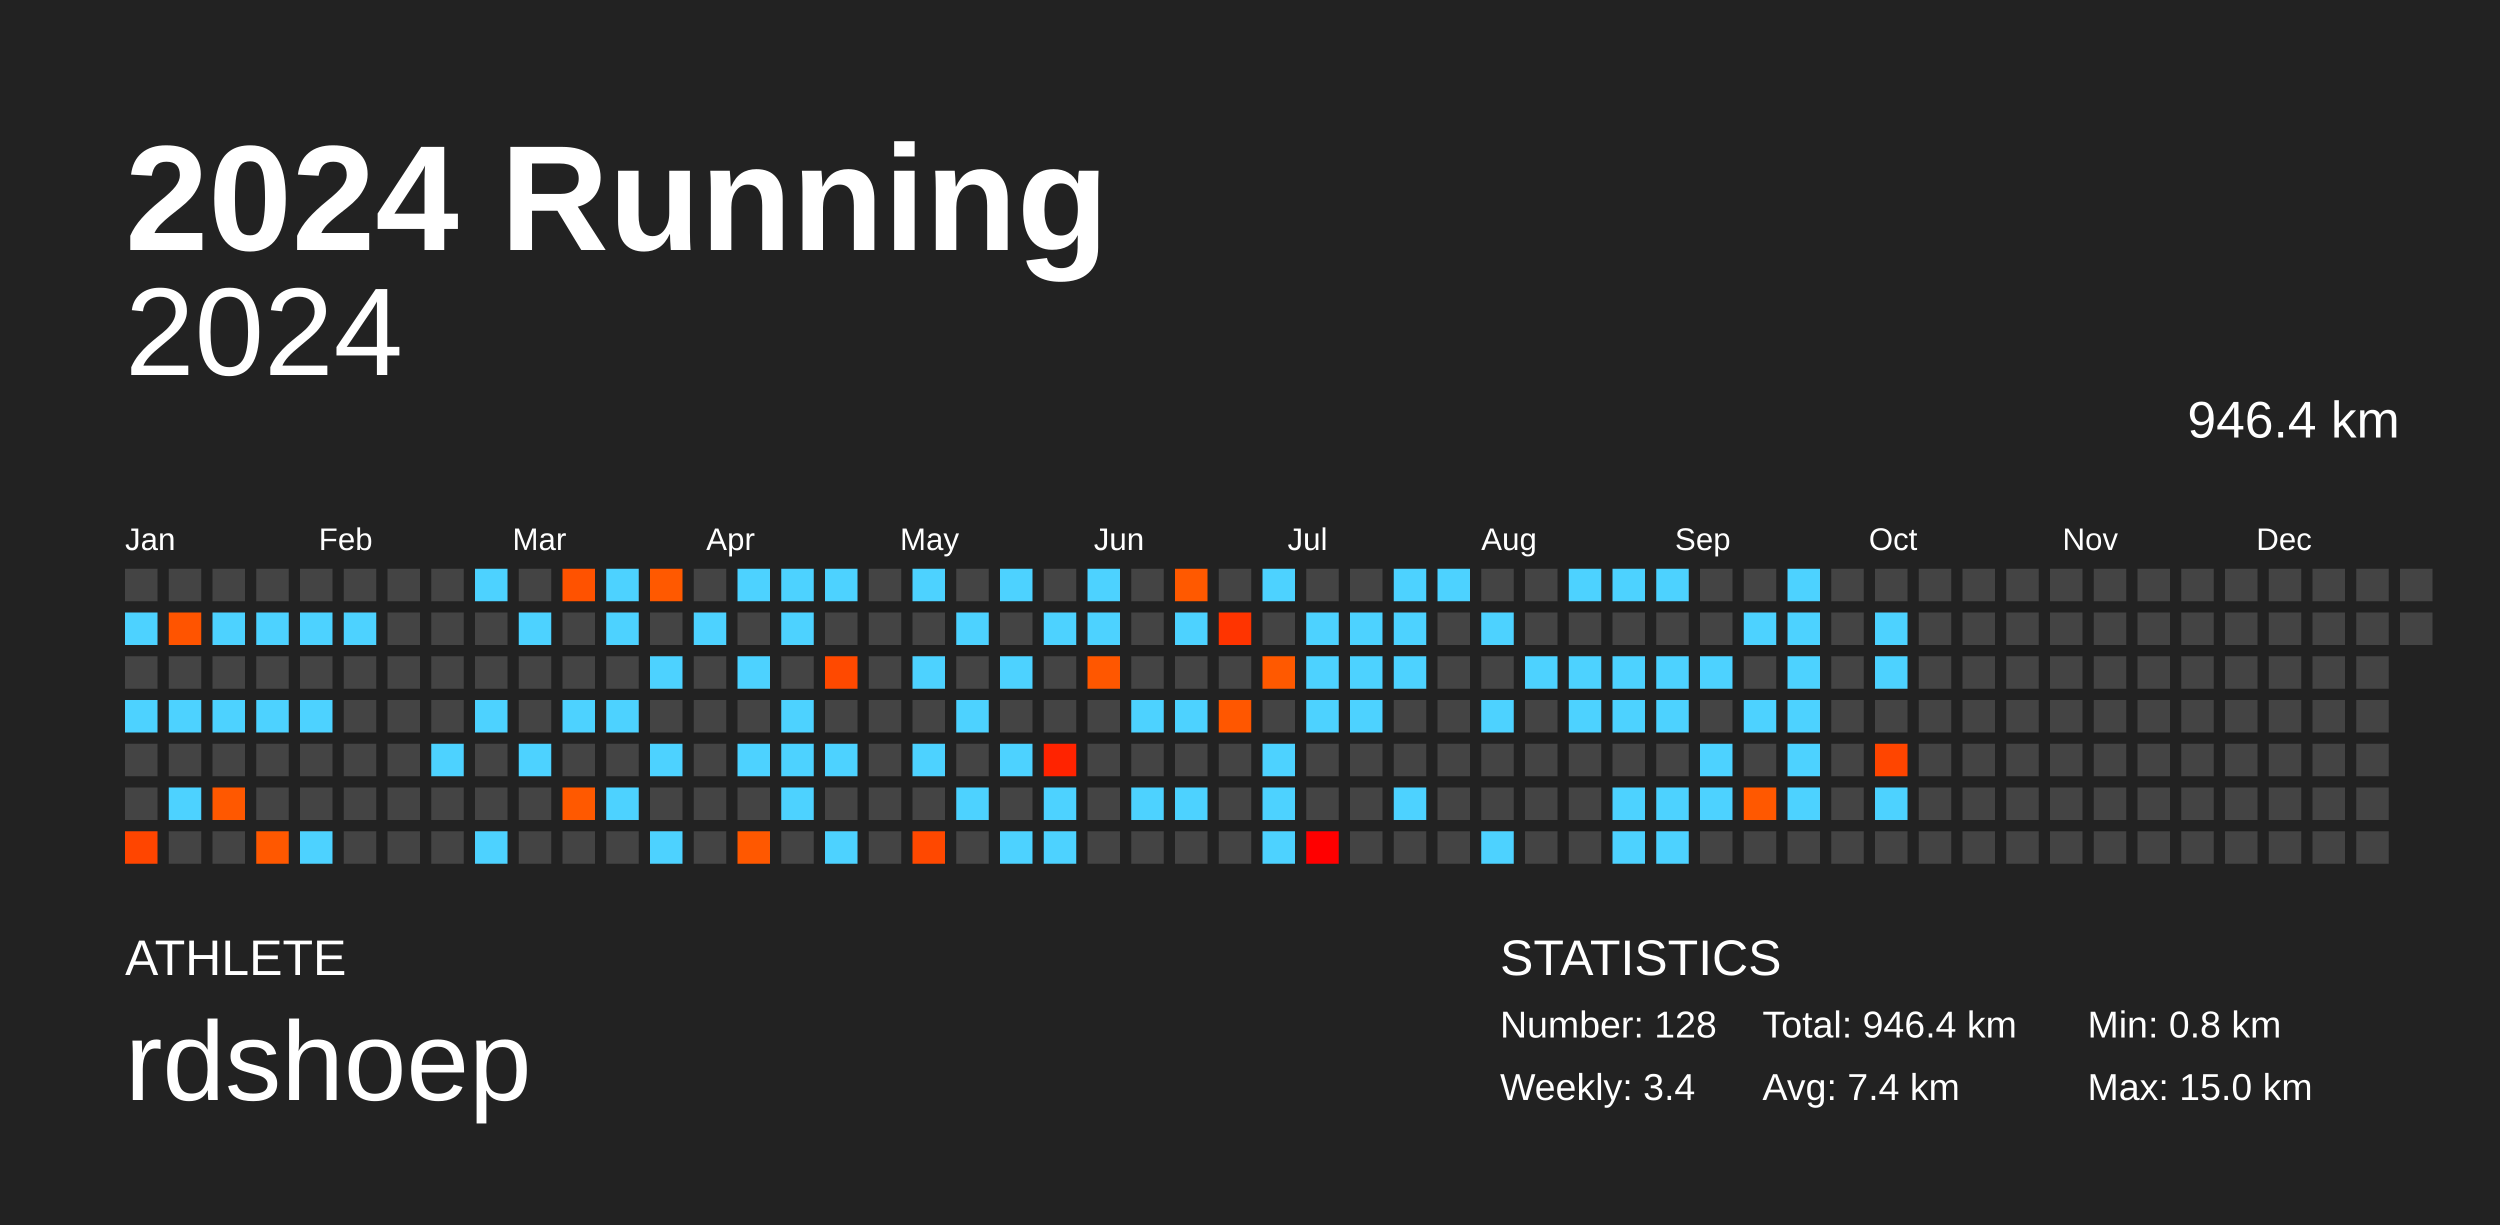
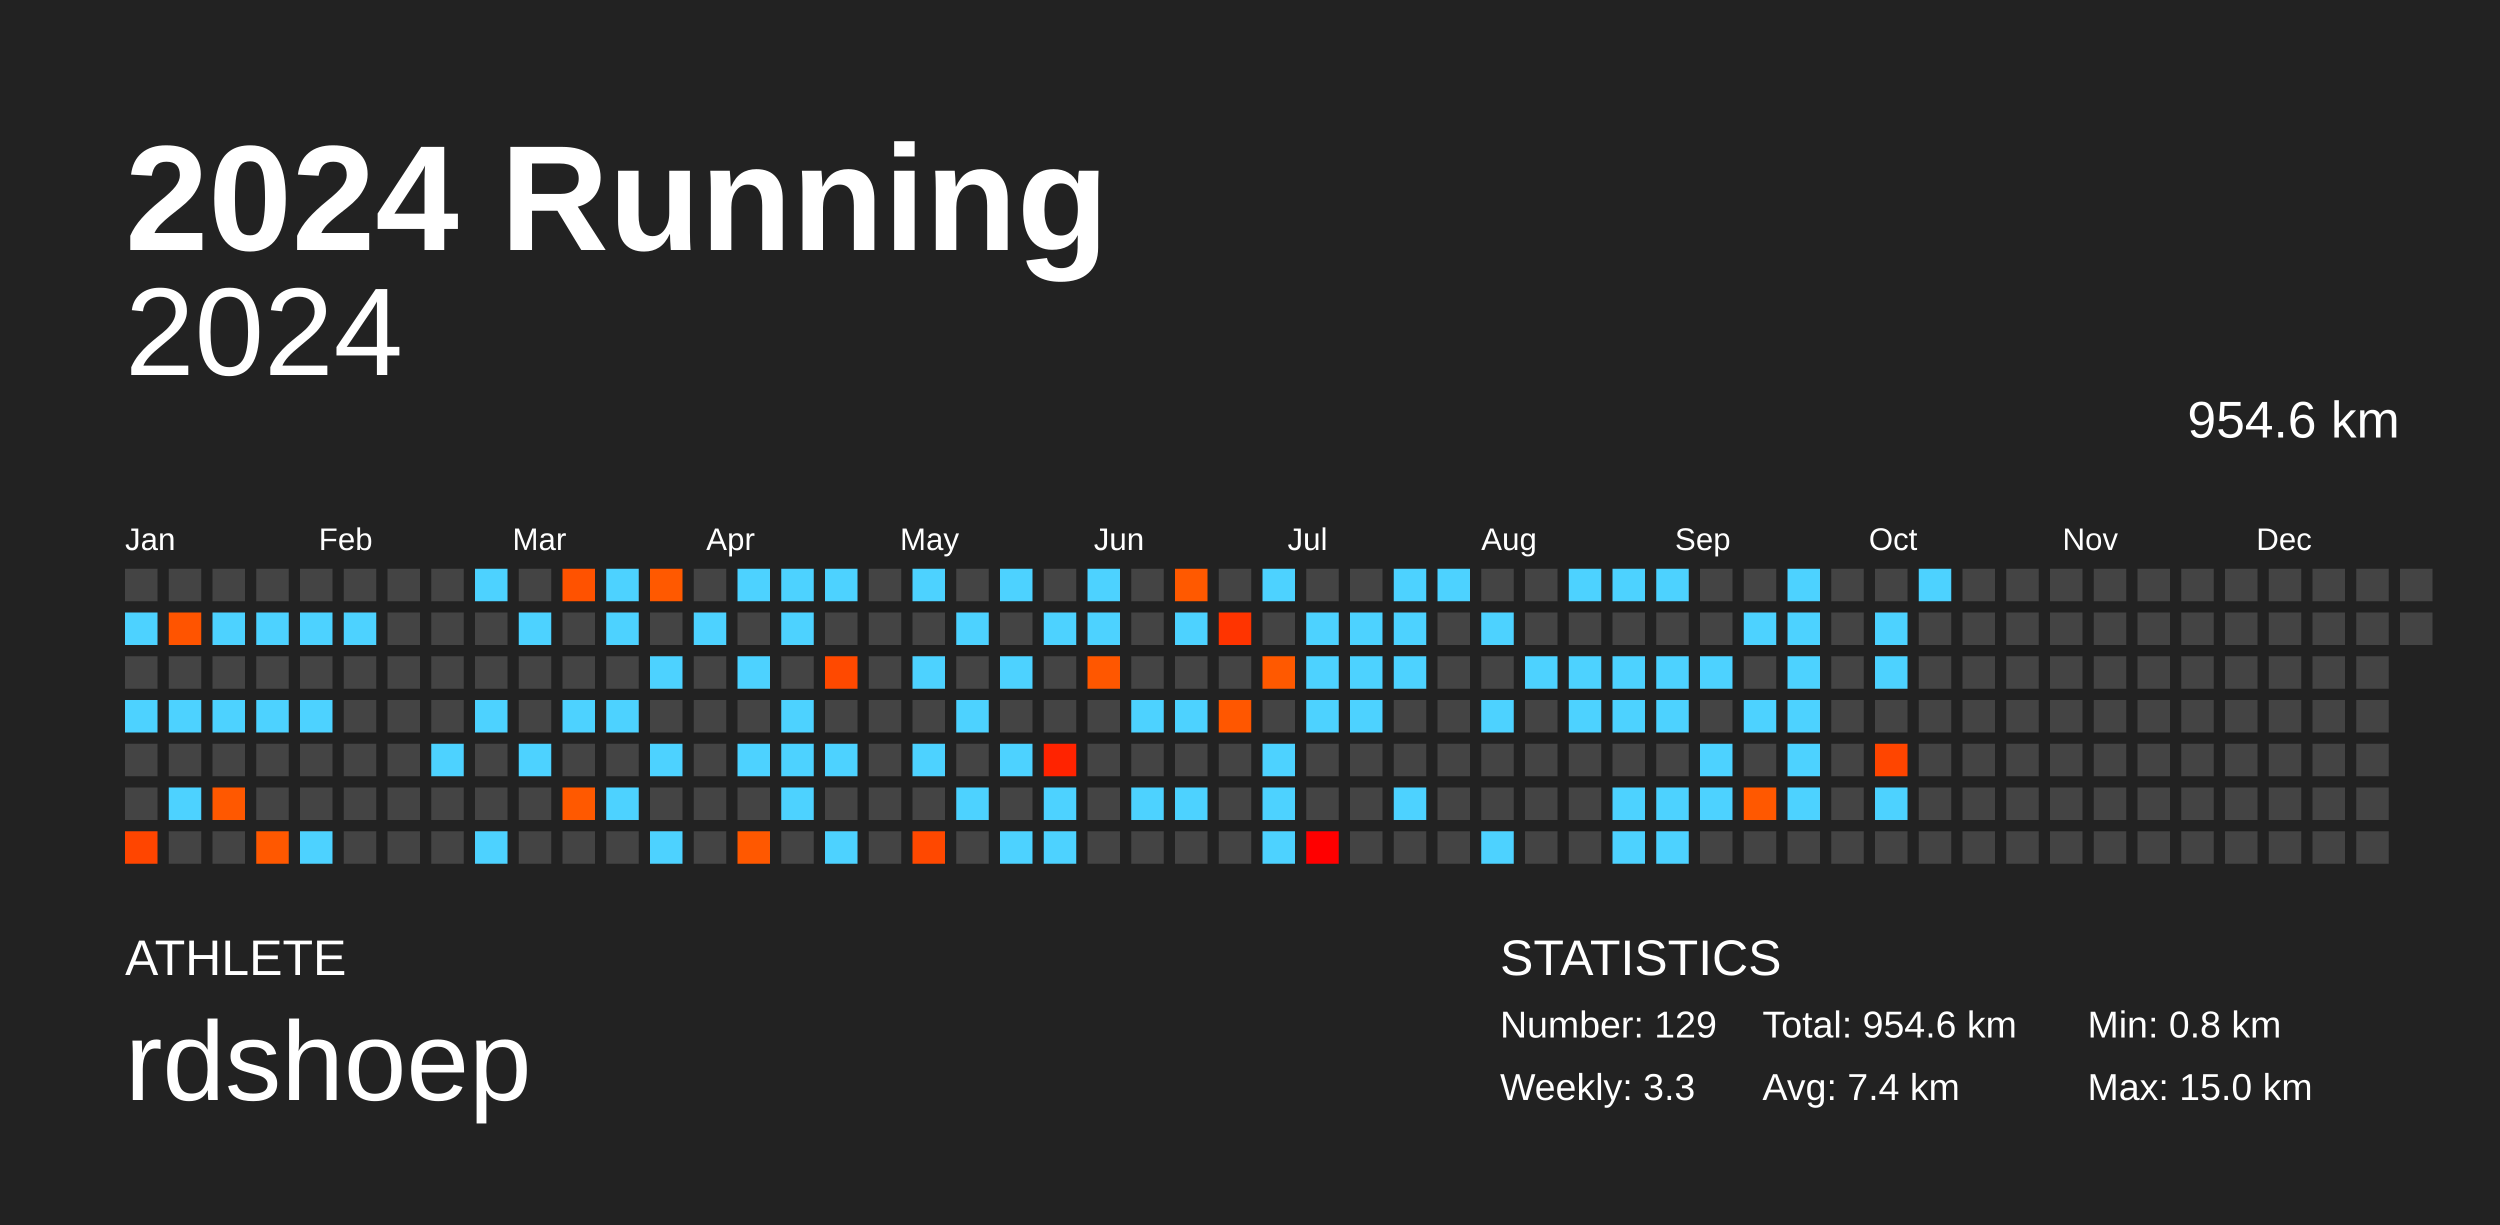
<svg xmlns="http://www.w3.org/2000/svg" baseProfile="full" height="98mm" version="1.1" viewBox="0,0,200,98" width="200mm">
  <defs />
  <rect fill="#222222" height="98" width="200" x="0" y="0" />
  <text fill="#FFFFFF" style="font-size:12px; font-family:Arial; font-weight:bold;" x="10" y="20">2024 Running</text>
  <text fill="#FFFFFF" style="font-size:4px; font-family:Arial" x="10" y="78">ATHLETE</text>
  <text fill="#FFFFFF" style="font-size:9px; font-family:Arial" x="10" y="88">rdshoep</text>
  <text fill="#FFFFFF" style="font-size:4px; font-family:Arial" x="120" y="78">STATISTICS</text>
-   <text fill="#FFFFFF" style="font-size:3px; font-family:Arial" x="120" y="83">Number: 128</text>
-   <text fill="#FFFFFF" style="font-size:3px; font-family:Arial" x="120" y="88">Weekly: 3.4</text>
-   <text fill="#FFFFFF" style="font-size:3px; font-family:Arial" x="141" y="83">Total: 946.4 km</text>
+   <text fill="#FFFFFF" style="font-size:3px; font-family:Arial" x="120" y="83">Number: 129</text>
+   <text fill="#FFFFFF" style="font-size:3px; font-family:Arial" x="120" y="88">Weekly: 3.3</text>
+   <text fill="#FFFFFF" style="font-size:3px; font-family:Arial" x="141" y="83">Total: 954.6 km</text>
  <text fill="#FFFFFF" style="font-size:3px; font-family:Arial" x="141" y="88">Avg: 7.4 km</text>
  <text fill="#FFFFFF" style="font-size:3px; font-family:Arial" x="167" y="83">Min: 0.8 km</text>
  <text fill="#FFFFFF" style="font-size:3px; font-family:Arial" x="167" y="88">Max: 15.0 km</text>
  <text alignment-baseline="hanging" fill="#FFFFFF" style="font-size:10.0px; font-family:Arial;" x="10" y="30">2024</text>
-   <text alignment-baseline="hanging" fill="#FFFFFF" style="font-size:4.125px; font-family:Arial;" x="175" y="35">946.4 km</text>
+   <text alignment-baseline="hanging" fill="#FFFFFF" style="font-size:4.125px; font-family:Arial;" x="175" y="35">954.6 km</text>
  <text fill="#FFFFFF" style="font-size:2.5px; font-family:Arial" x="10.0" y="44">Jan</text>
  <text fill="#FFFFFF" style="font-size:2.5px; font-family:Arial" x="25.5" y="44">Feb</text>
  <text fill="#FFFFFF" style="font-size:2.5px; font-family:Arial" x="41.0" y="44">Mar</text>
  <text fill="#FFFFFF" style="font-size:2.5px; font-family:Arial" x="56.5" y="44">Apr</text>
  <text fill="#FFFFFF" style="font-size:2.5px; font-family:Arial" x="72.0" y="44">May</text>
  <text fill="#FFFFFF" style="font-size:2.5px; font-family:Arial" x="87.5" y="44">Jun</text>
  <text fill="#FFFFFF" style="font-size:2.5px; font-family:Arial" x="103.0" y="44">Jul</text>
  <text fill="#FFFFFF" style="font-size:2.5px; font-family:Arial" x="118.5" y="44">Aug</text>
  <text fill="#FFFFFF" style="font-size:2.5px; font-family:Arial" x="134.0" y="44">Sep</text>
  <text fill="#FFFFFF" style="font-size:2.5px; font-family:Arial" x="149.5" y="44">Oct</text>
  <text fill="#FFFFFF" style="font-size:2.5px; font-family:Arial" x="165.0" y="44">Nov</text>
  <text fill="#FFFFFF" style="font-size:2.5px; font-family:Arial" x="180.5" y="44">Dec</text>
  <rect fill="#444444" height="2.6" width="2.6" x="10.0" y="45.5" />
  <rect fill="#4dd2ff" height="2.6" width="2.6" x="10.0" y="49.0" />
  <rect fill="#444444" height="2.6" width="2.6" x="10.0" y="52.5" />
  <rect fill="#4dd2ff" height="2.6" width="2.6" x="10.0" y="56.0" />
  <rect fill="#444444" height="2.6" width="2.6" x="10.0" y="59.5" />
  <rect fill="#444444" height="2.6" width="2.6" x="10.0" y="63.0" />
  <rect fill="#ff4500" height="2.6" width="2.6" x="10.0" y="66.5" />
  <rect fill="#444444" height="2.6" width="2.6" x="13.5" y="45.5" />
  <rect fill="#ff5400" height="2.6" width="2.6" x="13.5" y="49.0" />
  <rect fill="#444444" height="2.6" width="2.6" x="13.5" y="52.5" />
  <rect fill="#4dd2ff" height="2.6" width="2.6" x="13.5" y="56.0" />
  <rect fill="#444444" height="2.6" width="2.6" x="13.5" y="59.5" />
  <rect fill="#4dd2ff" height="2.6" width="2.6" x="13.5" y="63.0" />
  <rect fill="#444444" height="2.6" width="2.6" x="13.5" y="66.5" />
  <rect fill="#444444" height="2.6" width="2.6" x="17.0" y="45.5" />
  <rect fill="#4dd2ff" height="2.6" width="2.6" x="17.0" y="49.0" />
  <rect fill="#444444" height="2.6" width="2.6" x="17.0" y="52.5" />
  <rect fill="#4dd2ff" height="2.6" width="2.6" x="17.0" y="56.0" />
  <rect fill="#444444" height="2.6" width="2.6" x="17.0" y="59.5" />
  <rect fill="#ff5800" height="2.6" width="2.6" x="17.0" y="63.0" />
  <rect fill="#444444" height="2.6" width="2.6" x="17.0" y="66.5" />
  <rect fill="#444444" height="2.6" width="2.6" x="20.5" y="45.5" />
  <rect fill="#4dd2ff" height="2.6" width="2.6" x="20.5" y="49.0" />
  <rect fill="#444444" height="2.6" width="2.6" x="20.5" y="52.5" />
  <rect fill="#4dd2ff" height="2.6" width="2.6" x="20.5" y="56.0" />
  <rect fill="#444444" height="2.6" width="2.6" x="20.5" y="59.5" />
  <rect fill="#444444" height="2.6" width="2.6" x="20.5" y="63.0" />
  <rect fill="#ff5800" height="2.6" width="2.6" x="20.5" y="66.5" />
  <rect fill="#444444" height="2.6" width="2.6" x="24.0" y="45.5" />
  <rect fill="#4dd2ff" height="2.6" width="2.6" x="24.0" y="49.0" />
  <rect fill="#444444" height="2.6" width="2.6" x="24.0" y="52.5" />
  <rect fill="#4dd2ff" height="2.6" width="2.6" x="24.0" y="56.0" />
  <rect fill="#444444" height="2.6" width="2.6" x="24.0" y="59.5" />
  <rect fill="#444444" height="2.6" width="2.6" x="24.0" y="63.0" />
  <rect fill="#4dd2ff" height="2.6" width="2.6" x="24.0" y="66.5" />
  <rect fill="#444444" height="2.6" width="2.6" x="27.5" y="45.5" />
  <rect fill="#4dd2ff" height="2.6" width="2.6" x="27.5" y="49.0" />
  <rect fill="#444444" height="2.6" width="2.6" x="27.5" y="52.5" />
  <rect fill="#444444" height="2.6" width="2.6" x="27.5" y="56.0" />
  <rect fill="#444444" height="2.6" width="2.6" x="27.5" y="59.5" />
  <rect fill="#444444" height="2.6" width="2.6" x="27.5" y="63.0" />
  <rect fill="#444444" height="2.6" width="2.6" x="27.5" y="66.5" />
  <rect fill="#444444" height="2.6" width="2.6" x="31.0" y="45.5" />
  <rect fill="#444444" height="2.6" width="2.6" x="31.0" y="49.0" />
  <rect fill="#444444" height="2.6" width="2.6" x="31.0" y="52.5" />
  <rect fill="#444444" height="2.6" width="2.6" x="31.0" y="56.0" />
  <rect fill="#444444" height="2.6" width="2.6" x="31.0" y="59.5" />
  <rect fill="#444444" height="2.6" width="2.6" x="31.0" y="63.0" />
  <rect fill="#444444" height="2.6" width="2.6" x="31.0" y="66.5" />
  <rect fill="#444444" height="2.6" width="2.6" x="34.5" y="45.5" />
  <rect fill="#444444" height="2.6" width="2.6" x="34.5" y="49.0" />
  <rect fill="#444444" height="2.6" width="2.6" x="34.5" y="52.5" />
  <rect fill="#444444" height="2.6" width="2.6" x="34.5" y="56.0" />
  <rect fill="#4dd2ff" height="2.6" width="2.6" x="34.5" y="59.5" />
  <rect fill="#444444" height="2.6" width="2.6" x="34.5" y="63.0" />
  <rect fill="#444444" height="2.6" width="2.6" x="34.5" y="66.5" />
  <rect fill="#4dd2ff" height="2.6" width="2.6" x="38.0" y="45.5" />
  <rect fill="#444444" height="2.6" width="2.6" x="38.0" y="49.0" />
  <rect fill="#444444" height="2.6" width="2.6" x="38.0" y="52.5" />
  <rect fill="#4dd2ff" height="2.6" width="2.6" x="38.0" y="56.0" />
  <rect fill="#444444" height="2.6" width="2.6" x="38.0" y="59.5" />
  <rect fill="#444444" height="2.6" width="2.6" x="38.0" y="63.0" />
  <rect fill="#4dd2ff" height="2.6" width="2.6" x="38.0" y="66.5" />
  <rect fill="#444444" height="2.6" width="2.6" x="41.5" y="45.5" />
  <rect fill="#4dd2ff" height="2.6" width="2.6" x="41.5" y="49.0" />
  <rect fill="#444444" height="2.6" width="2.6" x="41.5" y="52.5" />
  <rect fill="#444444" height="2.6" width="2.6" x="41.5" y="56.0" />
  <rect fill="#4dd2ff" height="2.6" width="2.6" x="41.5" y="59.5" />
  <rect fill="#444444" height="2.6" width="2.6" x="41.5" y="63.0" />
  <rect fill="#444444" height="2.6" width="2.6" x="41.5" y="66.5" />
  <rect fill="#ff5200" height="2.6" width="2.6" x="45.0" y="45.5" />
  <rect fill="#444444" height="2.6" width="2.6" x="45.0" y="49.0" />
  <rect fill="#444444" height="2.6" width="2.6" x="45.0" y="52.5" />
  <rect fill="#4dd2ff" height="2.6" width="2.6" x="45.0" y="56.0" />
  <rect fill="#444444" height="2.6" width="2.6" x="45.0" y="59.5" />
  <rect fill="#ff5900" height="2.6" width="2.6" x="45.0" y="63.0" />
  <rect fill="#444444" height="2.6" width="2.6" x="45.0" y="66.5" />
  <rect fill="#4dd2ff" height="2.6" width="2.6" x="48.5" y="45.5" />
  <rect fill="#4dd2ff" height="2.6" width="2.6" x="48.5" y="49.0" />
  <rect fill="#444444" height="2.6" width="2.6" x="48.5" y="52.5" />
  <rect fill="#4dd2ff" height="2.6" width="2.6" x="48.5" y="56.0" />
  <rect fill="#444444" height="2.6" width="2.6" x="48.5" y="59.5" />
  <rect fill="#4dd2ff" height="2.6" width="2.6" x="48.5" y="63.0" />
  <rect fill="#444444" height="2.6" width="2.6" x="48.5" y="66.5" />
  <rect fill="#ff5900" height="2.6" width="2.6" x="52.0" y="45.5" />
  <rect fill="#444444" height="2.6" width="2.6" x="52.0" y="49.0" />
  <rect fill="#4dd2ff" height="2.6" width="2.6" x="52.0" y="52.5" />
  <rect fill="#444444" height="2.6" width="2.6" x="52.0" y="56.0" />
  <rect fill="#4dd2ff" height="2.6" width="2.6" x="52.0" y="59.5" />
  <rect fill="#444444" height="2.6" width="2.6" x="52.0" y="63.0" />
  <rect fill="#4dd2ff" height="2.6" width="2.6" x="52.0" y="66.5" />
  <rect fill="#444444" height="2.6" width="2.6" x="55.5" y="45.5" />
  <rect fill="#4dd2ff" height="2.6" width="2.6" x="55.5" y="49.0" />
  <rect fill="#444444" height="2.6" width="2.6" x="55.5" y="52.5" />
  <rect fill="#444444" height="2.6" width="2.6" x="55.5" y="56.0" />
  <rect fill="#444444" height="2.6" width="2.6" x="55.5" y="59.5" />
  <rect fill="#444444" height="2.6" width="2.6" x="55.5" y="63.0" />
  <rect fill="#444444" height="2.6" width="2.6" x="55.5" y="66.5" />
  <rect fill="#4dd2ff" height="2.6" width="2.6" x="59.0" y="45.5" />
  <rect fill="#444444" height="2.6" width="2.6" x="59.0" y="49.0" />
  <rect fill="#4dd2ff" height="2.6" width="2.6" x="59.0" y="52.5" />
  <rect fill="#444444" height="2.6" width="2.6" x="59.0" y="56.0" />
  <rect fill="#4dd2ff" height="2.6" width="2.6" x="59.0" y="59.5" />
  <rect fill="#444444" height="2.6" width="2.6" x="59.0" y="63.0" />
  <rect fill="#ff5800" height="2.6" width="2.6" x="59.0" y="66.5" />
  <rect fill="#4dd2ff" height="2.6" width="2.6" x="62.5" y="45.5" />
  <rect fill="#4dd2ff" height="2.6" width="2.6" x="62.5" y="49.0" />
  <rect fill="#444444" height="2.6" width="2.6" x="62.5" y="52.5" />
  <rect fill="#4dd2ff" height="2.6" width="2.6" x="62.5" y="56.0" />
  <rect fill="#4dd2ff" height="2.6" width="2.6" x="62.5" y="59.5" />
  <rect fill="#4dd2ff" height="2.6" width="2.6" x="62.5" y="63.0" />
  <rect fill="#444444" height="2.6" width="2.6" x="62.5" y="66.5" />
  <rect fill="#4dd2ff" height="2.6" width="2.6" x="66.0" y="45.5" />
  <rect fill="#444444" height="2.6" width="2.6" x="66.0" y="49.0" />
  <rect fill="#ff4900" height="2.6" width="2.6" x="66.0" y="52.5" />
  <rect fill="#444444" height="2.6" width="2.6" x="66.0" y="56.0" />
  <rect fill="#4dd2ff" height="2.6" width="2.6" x="66.0" y="59.5" />
  <rect fill="#444444" height="2.6" width="2.6" x="66.0" y="63.0" />
  <rect fill="#4dd2ff" height="2.6" width="2.6" x="66.0" y="66.5" />
  <rect fill="#444444" height="2.6" width="2.6" x="69.5" y="45.5" />
  <rect fill="#444444" height="2.6" width="2.6" x="69.5" y="49.0" />
  <rect fill="#444444" height="2.6" width="2.6" x="69.5" y="52.5" />
  <rect fill="#444444" height="2.6" width="2.6" x="69.5" y="56.0" />
  <rect fill="#444444" height="2.6" width="2.6" x="69.5" y="59.5" />
  <rect fill="#444444" height="2.6" width="2.6" x="69.5" y="63.0" />
  <rect fill="#444444" height="2.6" width="2.6" x="69.5" y="66.5" />
  <rect fill="#4dd2ff" height="2.6" width="2.6" x="73.0" y="45.5" />
  <rect fill="#444444" height="2.6" width="2.6" x="73.0" y="49.0" />
  <rect fill="#4dd2ff" height="2.6" width="2.6" x="73.0" y="52.5" />
  <rect fill="#444444" height="2.6" width="2.6" x="73.0" y="56.0" />
  <rect fill="#4dd2ff" height="2.6" width="2.6" x="73.0" y="59.5" />
  <rect fill="#444444" height="2.6" width="2.6" x="73.0" y="63.0" />
  <rect fill="#ff4800" height="2.6" width="2.6" x="73.0" y="66.5" />
  <rect fill="#444444" height="2.6" width="2.6" x="76.5" y="45.5" />
  <rect fill="#4dd2ff" height="2.6" width="2.6" x="76.5" y="49.0" />
  <rect fill="#444444" height="2.6" width="2.6" x="76.5" y="52.5" />
  <rect fill="#4dd2ff" height="2.6" width="2.6" x="76.5" y="56.0" />
  <rect fill="#444444" height="2.6" width="2.6" x="76.5" y="59.5" />
  <rect fill="#4dd2ff" height="2.6" width="2.6" x="76.5" y="63.0" />
  <rect fill="#444444" height="2.6" width="2.6" x="76.5" y="66.5" />
  <rect fill="#4dd2ff" height="2.6" width="2.6" x="80.0" y="45.5" />
  <rect fill="#444444" height="2.6" width="2.6" x="80.0" y="49.0" />
  <rect fill="#4dd2ff" height="2.6" width="2.6" x="80.0" y="52.5" />
  <rect fill="#444444" height="2.6" width="2.6" x="80.0" y="56.0" />
  <rect fill="#4dd2ff" height="2.6" width="2.6" x="80.0" y="59.5" />
  <rect fill="#444444" height="2.6" width="2.6" x="80.0" y="63.0" />
  <rect fill="#4dd2ff" height="2.6" width="2.6" x="80.0" y="66.5" />
  <rect fill="#444444" height="2.6" width="2.6" x="83.5" y="45.5" />
  <rect fill="#4dd2ff" height="2.6" width="2.6" x="83.5" y="49.0" />
  <rect fill="#444444" height="2.6" width="2.6" x="83.5" y="52.5" />
  <rect fill="#444444" height="2.6" width="2.6" x="83.5" y="56.0" />
  <rect fill="#ff2300" height="2.6" width="2.6" x="83.5" y="59.5" />
  <rect fill="#4dd2ff" height="2.6" width="2.6" x="83.5" y="63.0" />
  <rect fill="#4dd2ff" height="2.6" width="2.6" x="83.5" y="66.5" />
  <rect fill="#4dd2ff" height="2.6" width="2.6" x="87.0" y="45.5" />
  <rect fill="#4dd2ff" height="2.6" width="2.6" x="87.0" y="49.0" />
  <rect fill="#ff5700" height="2.6" width="2.6" x="87.0" y="52.5" />
  <rect fill="#444444" height="2.6" width="2.6" x="87.0" y="56.0" />
  <rect fill="#444444" height="2.6" width="2.6" x="87.0" y="59.5" />
  <rect fill="#444444" height="2.6" width="2.6" x="87.0" y="63.0" />
  <rect fill="#444444" height="2.6" width="2.6" x="87.0" y="66.5" />
  <rect fill="#444444" height="2.6" width="2.6" x="90.5" y="45.5" />
  <rect fill="#444444" height="2.6" width="2.6" x="90.5" y="49.0" />
  <rect fill="#444444" height="2.6" width="2.6" x="90.5" y="52.5" />
  <rect fill="#4dd2ff" height="2.6" width="2.6" x="90.5" y="56.0" />
  <rect fill="#444444" height="2.6" width="2.6" x="90.5" y="59.5" />
  <rect fill="#4dd2ff" height="2.6" width="2.6" x="90.5" y="63.0" />
  <rect fill="#444444" height="2.6" width="2.6" x="90.5" y="66.5" />
  <rect fill="#ff5900" height="2.6" width="2.6" x="94.0" y="45.5" />
  <rect fill="#4dd2ff" height="2.6" width="2.6" x="94.0" y="49.0" />
  <rect fill="#444444" height="2.6" width="2.6" x="94.0" y="52.5" />
  <rect fill="#4dd2ff" height="2.6" width="2.6" x="94.0" y="56.0" />
  <rect fill="#444444" height="2.6" width="2.6" x="94.0" y="59.5" />
  <rect fill="#4dd2ff" height="2.6" width="2.6" x="94.0" y="63.0" />
  <rect fill="#444444" height="2.6" width="2.6" x="94.0" y="66.5" />
  <rect fill="#444444" height="2.6" width="2.6" x="97.5" y="45.5" />
  <rect fill="#ff3400" height="2.6" width="2.6" x="97.5" y="49.0" />
  <rect fill="#444444" height="2.6" width="2.6" x="97.5" y="52.5" />
  <rect fill="#ff5700" height="2.6" width="2.6" x="97.5" y="56.0" />
  <rect fill="#444444" height="2.6" width="2.6" x="97.5" y="59.5" />
  <rect fill="#444444" height="2.6" width="2.6" x="97.5" y="63.0" />
  <rect fill="#444444" height="2.6" width="2.6" x="97.5" y="66.5" />
  <rect fill="#4dd2ff" height="2.6" width="2.6" x="101.0" y="45.5" />
  <rect fill="#444444" height="2.6" width="2.6" x="101.0" y="49.0" />
  <rect fill="#ff5900" height="2.6" width="2.6" x="101.0" y="52.5" />
  <rect fill="#444444" height="2.6" width="2.6" x="101.0" y="56.0" />
  <rect fill="#4dd2ff" height="2.6" width="2.6" x="101.0" y="59.5" />
  <rect fill="#4dd2ff" height="2.6" width="2.6" x="101.0" y="63.0" />
  <rect fill="#4dd2ff" height="2.6" width="2.6" x="101.0" y="66.5" />
  <rect fill="#444444" height="2.6" width="2.6" x="104.5" y="45.5" />
  <rect fill="#4dd2ff" height="2.6" width="2.6" x="104.5" y="49.0" />
  <rect fill="#4dd2ff" height="2.6" width="2.6" x="104.5" y="52.5" />
  <rect fill="#4dd2ff" height="2.6" width="2.6" x="104.5" y="56.0" />
  <rect fill="#444444" height="2.6" width="2.6" x="104.5" y="59.5" />
  <rect fill="#444444" height="2.6" width="2.6" x="104.5" y="63.0" />
  <rect fill="#ff0000" height="2.6" width="2.6" x="104.5" y="66.5" />
  <rect fill="#444444" height="2.6" width="2.6" x="108.0" y="45.5" />
  <rect fill="#4dd2ff" height="2.6" width="2.6" x="108.0" y="49.0" />
  <rect fill="#4dd2ff" height="2.6" width="2.6" x="108.0" y="52.5" />
  <rect fill="#4dd2ff" height="2.6" width="2.6" x="108.0" y="56.0" />
  <rect fill="#444444" height="2.6" width="2.6" x="108.0" y="59.5" />
  <rect fill="#444444" height="2.6" width="2.6" x="108.0" y="63.0" />
  <rect fill="#444444" height="2.6" width="2.6" x="108.0" y="66.5" />
  <rect fill="#4dd2ff" height="2.6" width="2.6" x="111.5" y="45.5" />
  <rect fill="#4dd2ff" height="2.6" width="2.6" x="111.5" y="49.0" />
  <rect fill="#4dd2ff" height="2.6" width="2.6" x="111.5" y="52.5" />
  <rect fill="#444444" height="2.6" width="2.6" x="111.5" y="56.0" />
  <rect fill="#444444" height="2.6" width="2.6" x="111.5" y="59.5" />
  <rect fill="#4dd2ff" height="2.6" width="2.6" x="111.5" y="63.0" />
  <rect fill="#444444" height="2.6" width="2.6" x="111.5" y="66.5" />
  <rect fill="#4dd2ff" height="2.6" width="2.6" x="115.0" y="45.5" />
  <rect fill="#444444" height="2.6" width="2.6" x="115.0" y="49.0" />
  <rect fill="#444444" height="2.6" width="2.6" x="115.0" y="52.5" />
  <rect fill="#444444" height="2.6" width="2.6" x="115.0" y="56.0" />
  <rect fill="#444444" height="2.6" width="2.6" x="115.0" y="59.5" />
  <rect fill="#444444" height="2.6" width="2.6" x="115.0" y="63.0" />
  <rect fill="#444444" height="2.6" width="2.6" x="115.0" y="66.5" />
  <rect fill="#444444" height="2.6" width="2.6" x="118.5" y="45.5" />
  <rect fill="#4dd2ff" height="2.6" width="2.6" x="118.5" y="49.0" />
  <rect fill="#444444" height="2.6" width="2.6" x="118.5" y="52.5" />
  <rect fill="#4dd2ff" height="2.6" width="2.6" x="118.5" y="56.0" />
  <rect fill="#444444" height="2.6" width="2.6" x="118.5" y="59.5" />
  <rect fill="#444444" height="2.6" width="2.6" x="118.5" y="63.0" />
  <rect fill="#4dd2ff" height="2.6" width="2.6" x="118.5" y="66.5" />
  <rect fill="#444444" height="2.6" width="2.6" x="122.0" y="45.5" />
  <rect fill="#444444" height="2.6" width="2.6" x="122.0" y="49.0" />
  <rect fill="#4dd2ff" height="2.6" width="2.6" x="122.0" y="52.5" />
  <rect fill="#444444" height="2.6" width="2.6" x="122.0" y="56.0" />
  <rect fill="#444444" height="2.6" width="2.6" x="122.0" y="59.5" />
  <rect fill="#444444" height="2.6" width="2.6" x="122.0" y="63.0" />
  <rect fill="#444444" height="2.6" width="2.6" x="122.0" y="66.5" />
  <rect fill="#4dd2ff" height="2.6" width="2.6" x="125.5" y="45.5" />
  <rect fill="#444444" height="2.6" width="2.6" x="125.5" y="49.0" />
  <rect fill="#4dd2ff" height="2.6" width="2.6" x="125.5" y="52.5" />
  <rect fill="#4dd2ff" height="2.6" width="2.6" x="125.5" y="56.0" />
  <rect fill="#444444" height="2.6" width="2.6" x="125.5" y="59.5" />
  <rect fill="#444444" height="2.6" width="2.6" x="125.5" y="63.0" />
  <rect fill="#444444" height="2.6" width="2.6" x="125.5" y="66.5" />
  <rect fill="#4dd2ff" height="2.6" width="2.6" x="129.0" y="45.5" />
  <rect fill="#444444" height="2.6" width="2.6" x="129.0" y="49.0" />
  <rect fill="#4dd2ff" height="2.6" width="2.6" x="129.0" y="52.5" />
  <rect fill="#4dd2ff" height="2.6" width="2.6" x="129.0" y="56.0" />
  <rect fill="#444444" height="2.6" width="2.6" x="129.0" y="59.5" />
  <rect fill="#4dd2ff" height="2.6" width="2.6" x="129.0" y="63.0" />
  <rect fill="#4dd2ff" height="2.6" width="2.6" x="129.0" y="66.5" />
  <rect fill="#4dd2ff" height="2.6" width="2.6" x="132.5" y="45.5" />
  <rect fill="#444444" height="2.6" width="2.6" x="132.5" y="49.0" />
  <rect fill="#4dd2ff" height="2.6" width="2.6" x="132.5" y="52.5" />
  <rect fill="#4dd2ff" height="2.6" width="2.6" x="132.5" y="56.0" />
  <rect fill="#444444" height="2.6" width="2.6" x="132.5" y="59.5" />
  <rect fill="#4dd2ff" height="2.6" width="2.6" x="132.5" y="63.0" />
  <rect fill="#4dd2ff" height="2.6" width="2.6" x="132.5" y="66.5" />
  <rect fill="#444444" height="2.6" width="2.6" x="136.0" y="45.5" />
  <rect fill="#444444" height="2.6" width="2.6" x="136.0" y="49.0" />
  <rect fill="#4dd2ff" height="2.6" width="2.6" x="136.0" y="52.5" />
  <rect fill="#444444" height="2.6" width="2.6" x="136.0" y="56.0" />
  <rect fill="#4dd2ff" height="2.6" width="2.6" x="136.0" y="59.5" />
  <rect fill="#4dd2ff" height="2.6" width="2.6" x="136.0" y="63.0" />
  <rect fill="#444444" height="2.6" width="2.6" x="136.0" y="66.5" />
  <rect fill="#444444" height="2.6" width="2.6" x="139.5" y="45.5" />
  <rect fill="#4dd2ff" height="2.6" width="2.6" x="139.5" y="49.0" />
  <rect fill="#444444" height="2.6" width="2.6" x="139.5" y="52.5" />
  <rect fill="#4dd2ff" height="2.6" width="2.6" x="139.5" y="56.0" />
  <rect fill="#444444" height="2.6" width="2.6" x="139.5" y="59.5" />
  <rect fill="#ff5800" height="2.6" width="2.6" x="139.5" y="63.0" />
  <rect fill="#444444" height="2.6" width="2.6" x="139.5" y="66.5" />
  <rect fill="#4dd2ff" height="2.6" width="2.6" x="143.0" y="45.5" />
  <rect fill="#4dd2ff" height="2.6" width="2.6" x="143.0" y="49.0" />
  <rect fill="#4dd2ff" height="2.6" width="2.6" x="143.0" y="52.5" />
  <rect fill="#4dd2ff" height="2.6" width="2.6" x="143.0" y="56.0" />
  <rect fill="#4dd2ff" height="2.6" width="2.6" x="143.0" y="59.5" />
  <rect fill="#4dd2ff" height="2.6" width="2.6" x="143.0" y="63.0" />
  <rect fill="#444444" height="2.6" width="2.6" x="143.0" y="66.5" />
  <rect fill="#444444" height="2.6" width="2.6" x="146.5" y="45.5" />
  <rect fill="#444444" height="2.6" width="2.6" x="146.5" y="49.0" />
  <rect fill="#444444" height="2.6" width="2.6" x="146.5" y="52.5" />
  <rect fill="#444444" height="2.6" width="2.6" x="146.5" y="56.0" />
  <rect fill="#444444" height="2.6" width="2.6" x="146.5" y="59.5" />
  <rect fill="#444444" height="2.6" width="2.6" x="146.5" y="63.0" />
  <rect fill="#444444" height="2.6" width="2.6" x="146.5" y="66.5" />
  <rect fill="#444444" height="2.6" width="2.6" x="150.0" y="45.5" />
  <rect fill="#4dd2ff" height="2.6" width="2.6" x="150.0" y="49.0" />
  <rect fill="#4dd2ff" height="2.6" width="2.6" x="150.0" y="52.5" />
  <rect fill="#444444" height="2.6" width="2.6" x="150.0" y="56.0" />
  <rect fill="#ff4500" height="2.6" width="2.6" x="150.0" y="59.5" />
  <rect fill="#4dd2ff" height="2.6" width="2.6" x="150.0" y="63.0" />
  <rect fill="#444444" height="2.6" width="2.6" x="150.0" y="66.5" />
-   <rect fill="#444444" height="2.6" width="2.6" x="153.5" y="45.5" />
+   <rect fill="#4dd2ff" height="2.6" width="2.6" x="153.5" y="45.5" />
  <rect fill="#444444" height="2.6" width="2.6" x="153.5" y="49.0" />
  <rect fill="#444444" height="2.6" width="2.6" x="153.5" y="52.5" />
  <rect fill="#444444" height="2.6" width="2.6" x="153.5" y="56.0" />
  <rect fill="#444444" height="2.6" width="2.6" x="153.5" y="59.5" />
  <rect fill="#444444" height="2.6" width="2.6" x="153.5" y="63.0" />
  <rect fill="#444444" height="2.6" width="2.6" x="153.5" y="66.5" />
  <rect fill="#444444" height="2.6" width="2.6" x="157.0" y="45.5" />
  <rect fill="#444444" height="2.6" width="2.6" x="157.0" y="49.0" />
  <rect fill="#444444" height="2.6" width="2.6" x="157.0" y="52.5" />
  <rect fill="#444444" height="2.6" width="2.6" x="157.0" y="56.0" />
  <rect fill="#444444" height="2.6" width="2.6" x="157.0" y="59.5" />
  <rect fill="#444444" height="2.6" width="2.6" x="157.0" y="63.0" />
  <rect fill="#444444" height="2.6" width="2.6" x="157.0" y="66.5" />
  <rect fill="#444444" height="2.6" width="2.6" x="160.5" y="45.5" />
  <rect fill="#444444" height="2.6" width="2.6" x="160.5" y="49.0" />
  <rect fill="#444444" height="2.6" width="2.6" x="160.5" y="52.5" />
  <rect fill="#444444" height="2.6" width="2.6" x="160.5" y="56.0" />
  <rect fill="#444444" height="2.6" width="2.6" x="160.5" y="59.5" />
  <rect fill="#444444" height="2.6" width="2.6" x="160.5" y="63.0" />
  <rect fill="#444444" height="2.6" width="2.6" x="160.5" y="66.5" />
  <rect fill="#444444" height="2.6" width="2.6" x="164.0" y="45.5" />
  <rect fill="#444444" height="2.6" width="2.6" x="164.0" y="49.0" />
  <rect fill="#444444" height="2.6" width="2.6" x="164.0" y="52.5" />
  <rect fill="#444444" height="2.6" width="2.6" x="164.0" y="56.0" />
  <rect fill="#444444" height="2.6" width="2.6" x="164.0" y="59.5" />
  <rect fill="#444444" height="2.6" width="2.6" x="164.0" y="63.0" />
  <rect fill="#444444" height="2.6" width="2.6" x="164.0" y="66.5" />
  <rect fill="#444444" height="2.6" width="2.6" x="167.5" y="45.5" />
  <rect fill="#444444" height="2.6" width="2.6" x="167.5" y="49.0" />
  <rect fill="#444444" height="2.6" width="2.6" x="167.5" y="52.5" />
  <rect fill="#444444" height="2.6" width="2.6" x="167.5" y="56.0" />
  <rect fill="#444444" height="2.6" width="2.6" x="167.5" y="59.5" />
  <rect fill="#444444" height="2.6" width="2.6" x="167.5" y="63.0" />
  <rect fill="#444444" height="2.6" width="2.6" x="167.5" y="66.5" />
  <rect fill="#444444" height="2.6" width="2.6" x="171.0" y="45.5" />
  <rect fill="#444444" height="2.6" width="2.6" x="171.0" y="49.0" />
  <rect fill="#444444" height="2.6" width="2.6" x="171.0" y="52.5" />
  <rect fill="#444444" height="2.6" width="2.6" x="171.0" y="56.0" />
  <rect fill="#444444" height="2.6" width="2.6" x="171.0" y="59.5" />
  <rect fill="#444444" height="2.6" width="2.6" x="171.0" y="63.0" />
  <rect fill="#444444" height="2.6" width="2.6" x="171.0" y="66.5" />
  <rect fill="#444444" height="2.6" width="2.6" x="174.5" y="45.5" />
  <rect fill="#444444" height="2.6" width="2.6" x="174.5" y="49.0" />
  <rect fill="#444444" height="2.6" width="2.6" x="174.5" y="52.5" />
  <rect fill="#444444" height="2.6" width="2.6" x="174.5" y="56.0" />
  <rect fill="#444444" height="2.6" width="2.6" x="174.5" y="59.5" />
  <rect fill="#444444" height="2.6" width="2.6" x="174.5" y="63.0" />
  <rect fill="#444444" height="2.6" width="2.6" x="174.5" y="66.5" />
  <rect fill="#444444" height="2.6" width="2.6" x="178.0" y="45.5" />
  <rect fill="#444444" height="2.6" width="2.6" x="178.0" y="49.0" />
  <rect fill="#444444" height="2.6" width="2.6" x="178.0" y="52.5" />
  <rect fill="#444444" height="2.6" width="2.6" x="178.0" y="56.0" />
  <rect fill="#444444" height="2.6" width="2.6" x="178.0" y="59.5" />
  <rect fill="#444444" height="2.6" width="2.6" x="178.0" y="63.0" />
  <rect fill="#444444" height="2.6" width="2.6" x="178.0" y="66.5" />
  <rect fill="#444444" height="2.6" width="2.6" x="181.5" y="45.5" />
  <rect fill="#444444" height="2.6" width="2.6" x="181.5" y="49.0" />
  <rect fill="#444444" height="2.6" width="2.6" x="181.5" y="52.5" />
  <rect fill="#444444" height="2.6" width="2.6" x="181.5" y="56.0" />
  <rect fill="#444444" height="2.6" width="2.6" x="181.5" y="59.5" />
  <rect fill="#444444" height="2.6" width="2.6" x="181.5" y="63.0" />
  <rect fill="#444444" height="2.6" width="2.6" x="181.5" y="66.5" />
  <rect fill="#444444" height="2.6" width="2.6" x="185.0" y="45.5" />
  <rect fill="#444444" height="2.6" width="2.6" x="185.0" y="49.0" />
  <rect fill="#444444" height="2.6" width="2.6" x="185.0" y="52.5" />
  <rect fill="#444444" height="2.6" width="2.6" x="185.0" y="56.0" />
  <rect fill="#444444" height="2.6" width="2.6" x="185.0" y="59.5" />
  <rect fill="#444444" height="2.6" width="2.6" x="185.0" y="63.0" />
  <rect fill="#444444" height="2.6" width="2.6" x="185.0" y="66.5" />
  <rect fill="#444444" height="2.6" width="2.6" x="188.5" y="45.5" />
  <rect fill="#444444" height="2.6" width="2.6" x="188.5" y="49.0" />
  <rect fill="#444444" height="2.6" width="2.6" x="188.5" y="52.5" />
  <rect fill="#444444" height="2.6" width="2.6" x="188.5" y="56.0" />
  <rect fill="#444444" height="2.6" width="2.6" x="188.5" y="59.5" />
  <rect fill="#444444" height="2.6" width="2.6" x="188.5" y="63.0" />
  <rect fill="#444444" height="2.6" width="2.6" x="188.5" y="66.5" />
  <rect fill="#444444" height="2.6" width="2.6" x="192.0" y="45.5" />
  <rect fill="#444444" height="2.6" width="2.6" x="192.0" y="49.0" />
</svg>
